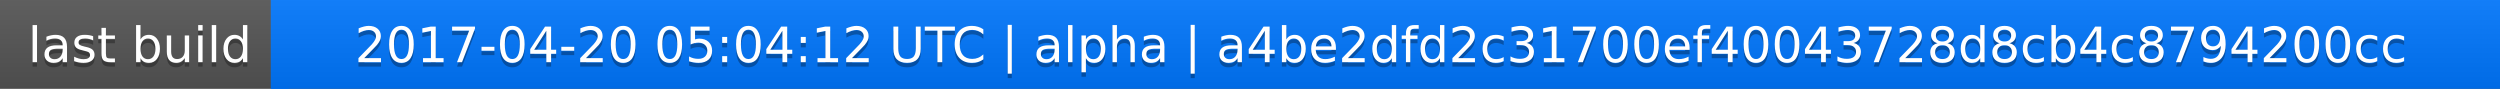
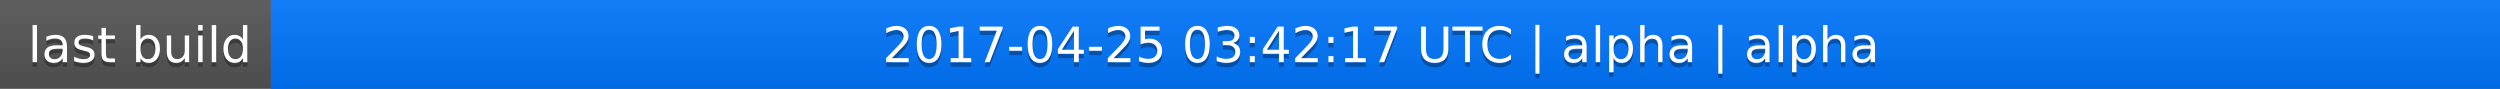
<svg xmlns="http://www.w3.org/2000/svg" width="563" height="20">
  <linearGradient id="a" x2="0" y2="100%">
    <stop offset="0" stop-color="#bbb" stop-opacity=".1" />
    <stop offset="1" stop-opacity=".1" />
  </linearGradient>
  <rect rx="0" width="563" height="20" fill="#555" />
  <rect rx="0" x="61" width="502" height="20" fill="#07f" />
  <path fill="#07f" d="M61 0h4v20h-4z" />
  <rect rx="0" width="563" height="20" fill="url(#a)" />
  <g fill="#fff" text-anchor="middle" font-family="DejaVu Sans,Verdana,Geneva,sans-serif" font-size="11">
    <text x="31.5" y="15" fill="#010101" fill-opacity=".3">last build</text>
    <text x="31.5" y="14">last build</text>
-     <text x="311" y="15" fill="#010101" fill-opacity=".3">2017-04-20 05:04:12 UTC | alpha | a4be2dfd2c31700ef40043728d8cb4c8794200cc</text>
-     <text x="311" y="14">2017-04-20 05:04:12 UTC | alpha | a4be2dfd2c31700ef40043728d8cb4c8794200cc</text>
+     <text x="311" y="15" fill="#010101" fill-opacity=".3">2017-04-25 03:42:17 UTC | alpha | alpha</text>
+     <text x="311" y="14">2017-04-25 03:42:17 UTC | alpha | alpha</text>
  </g>
</svg>
